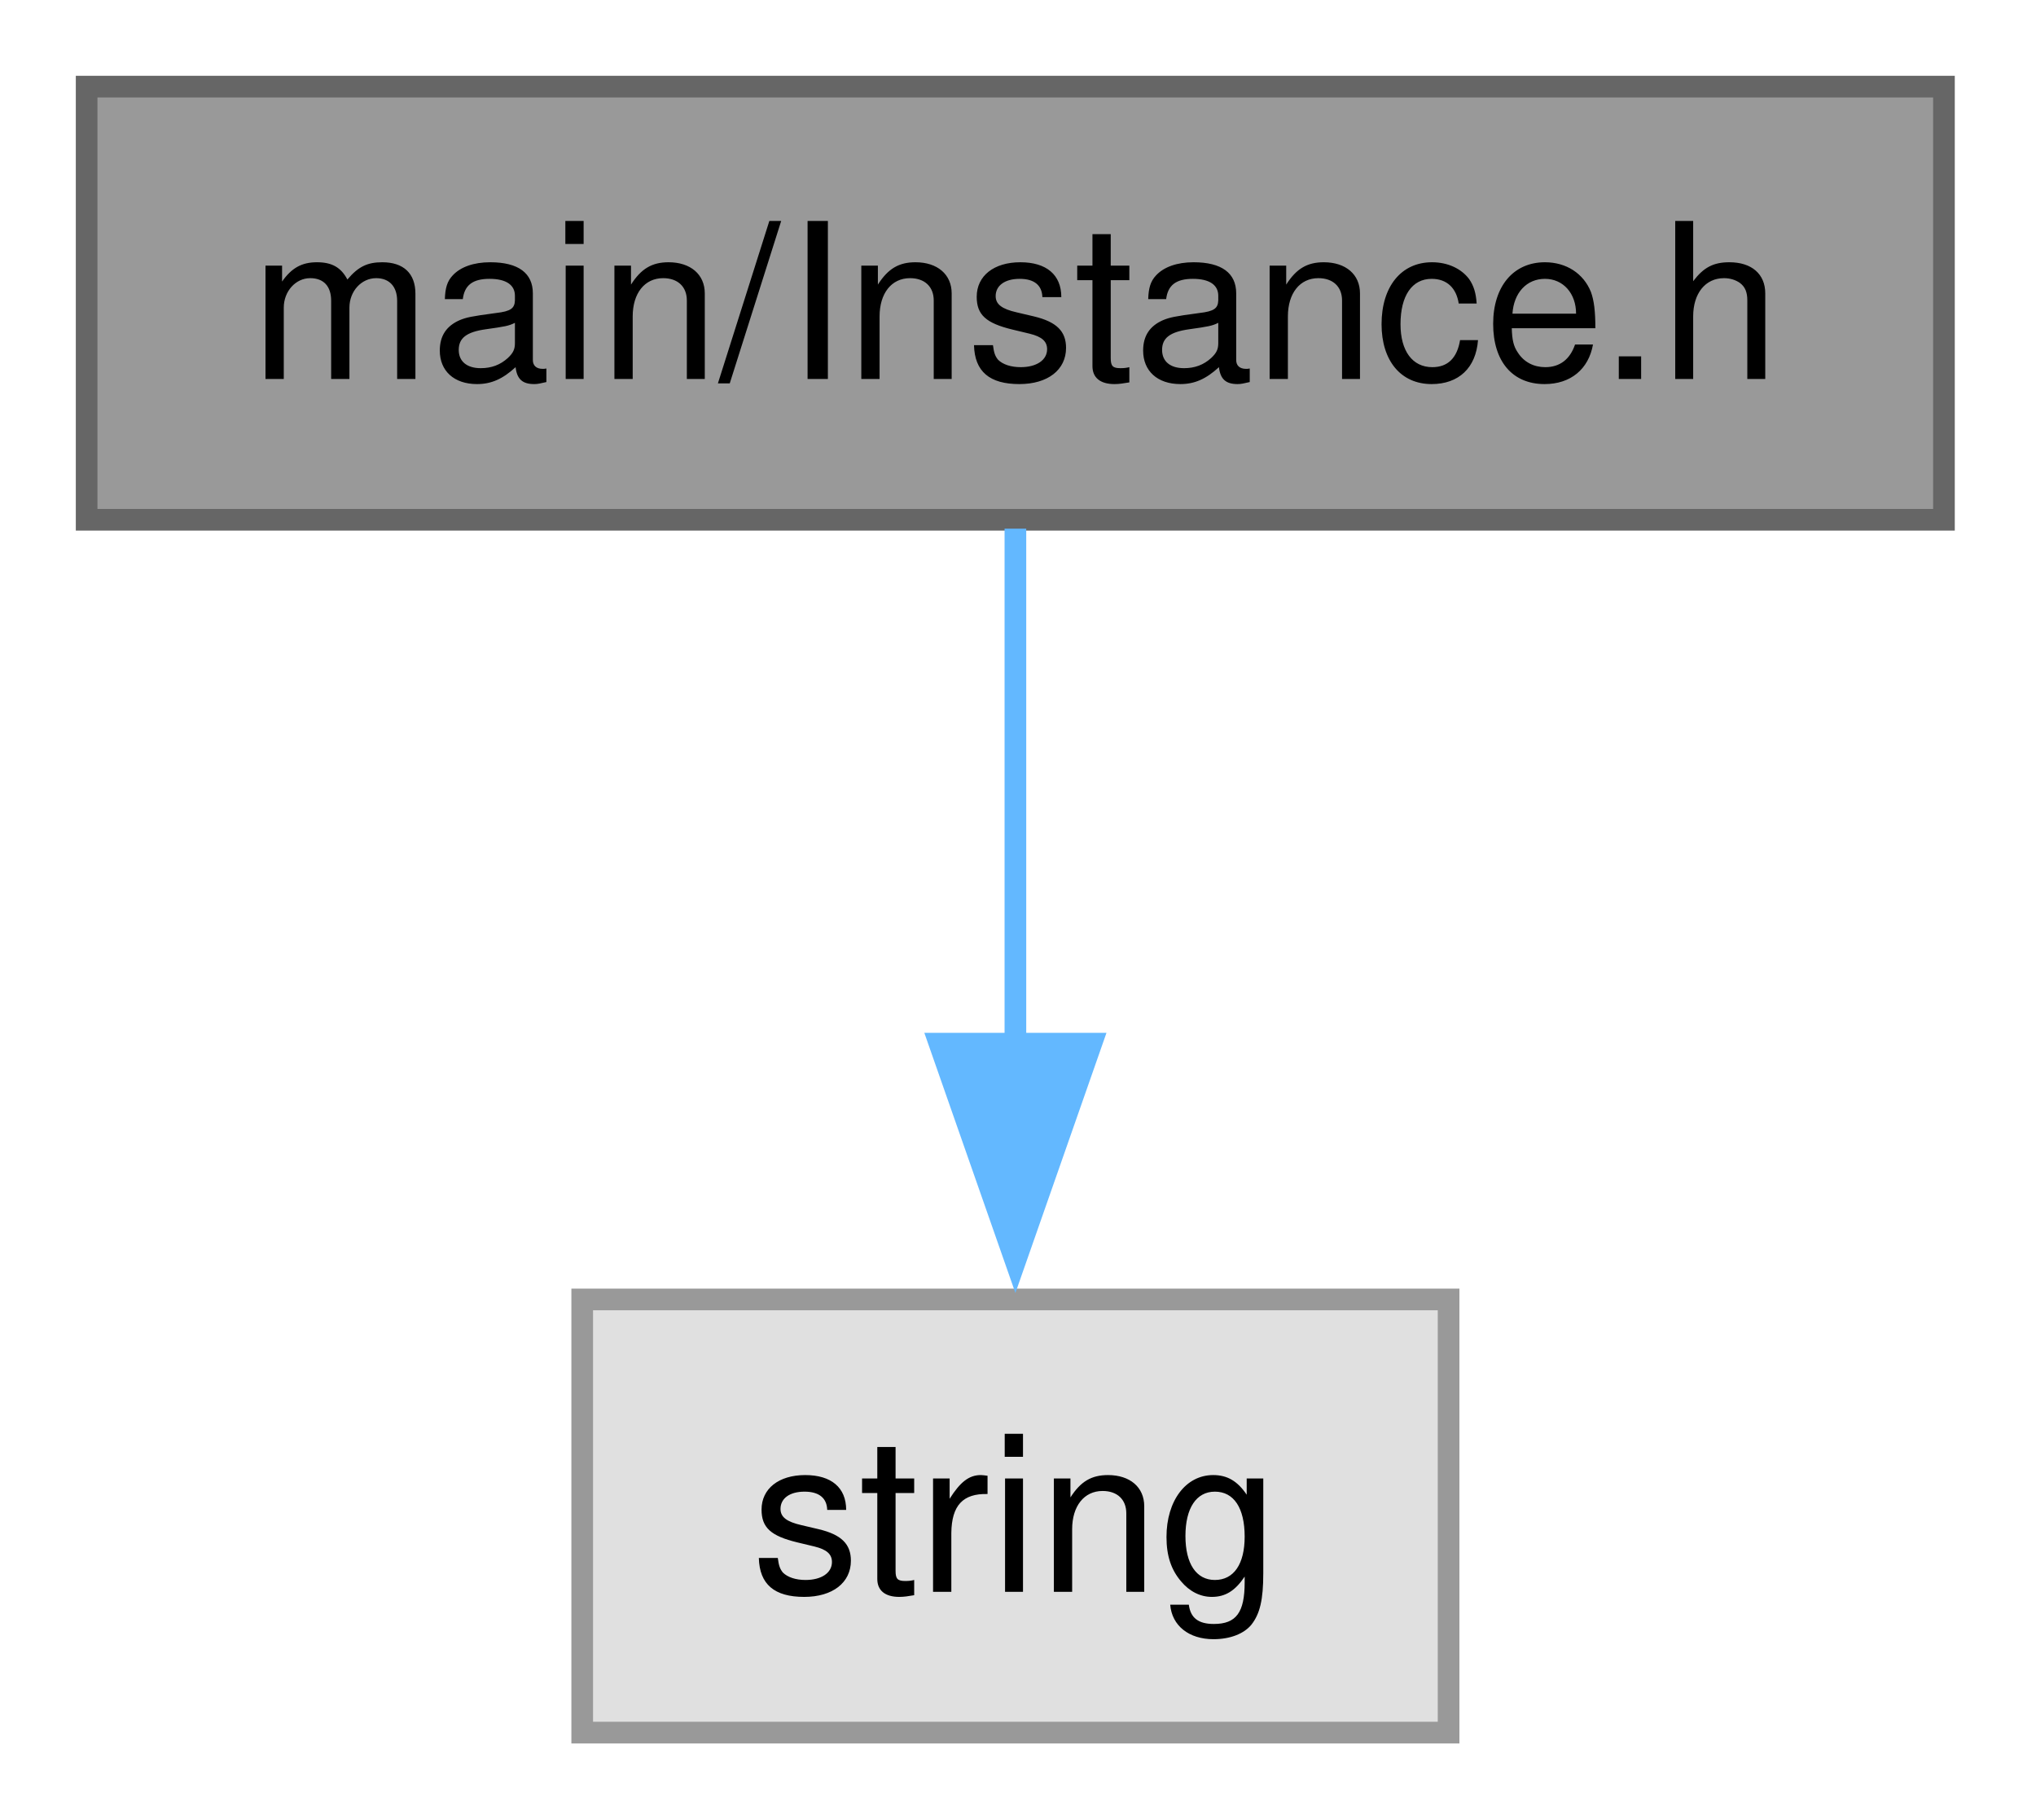
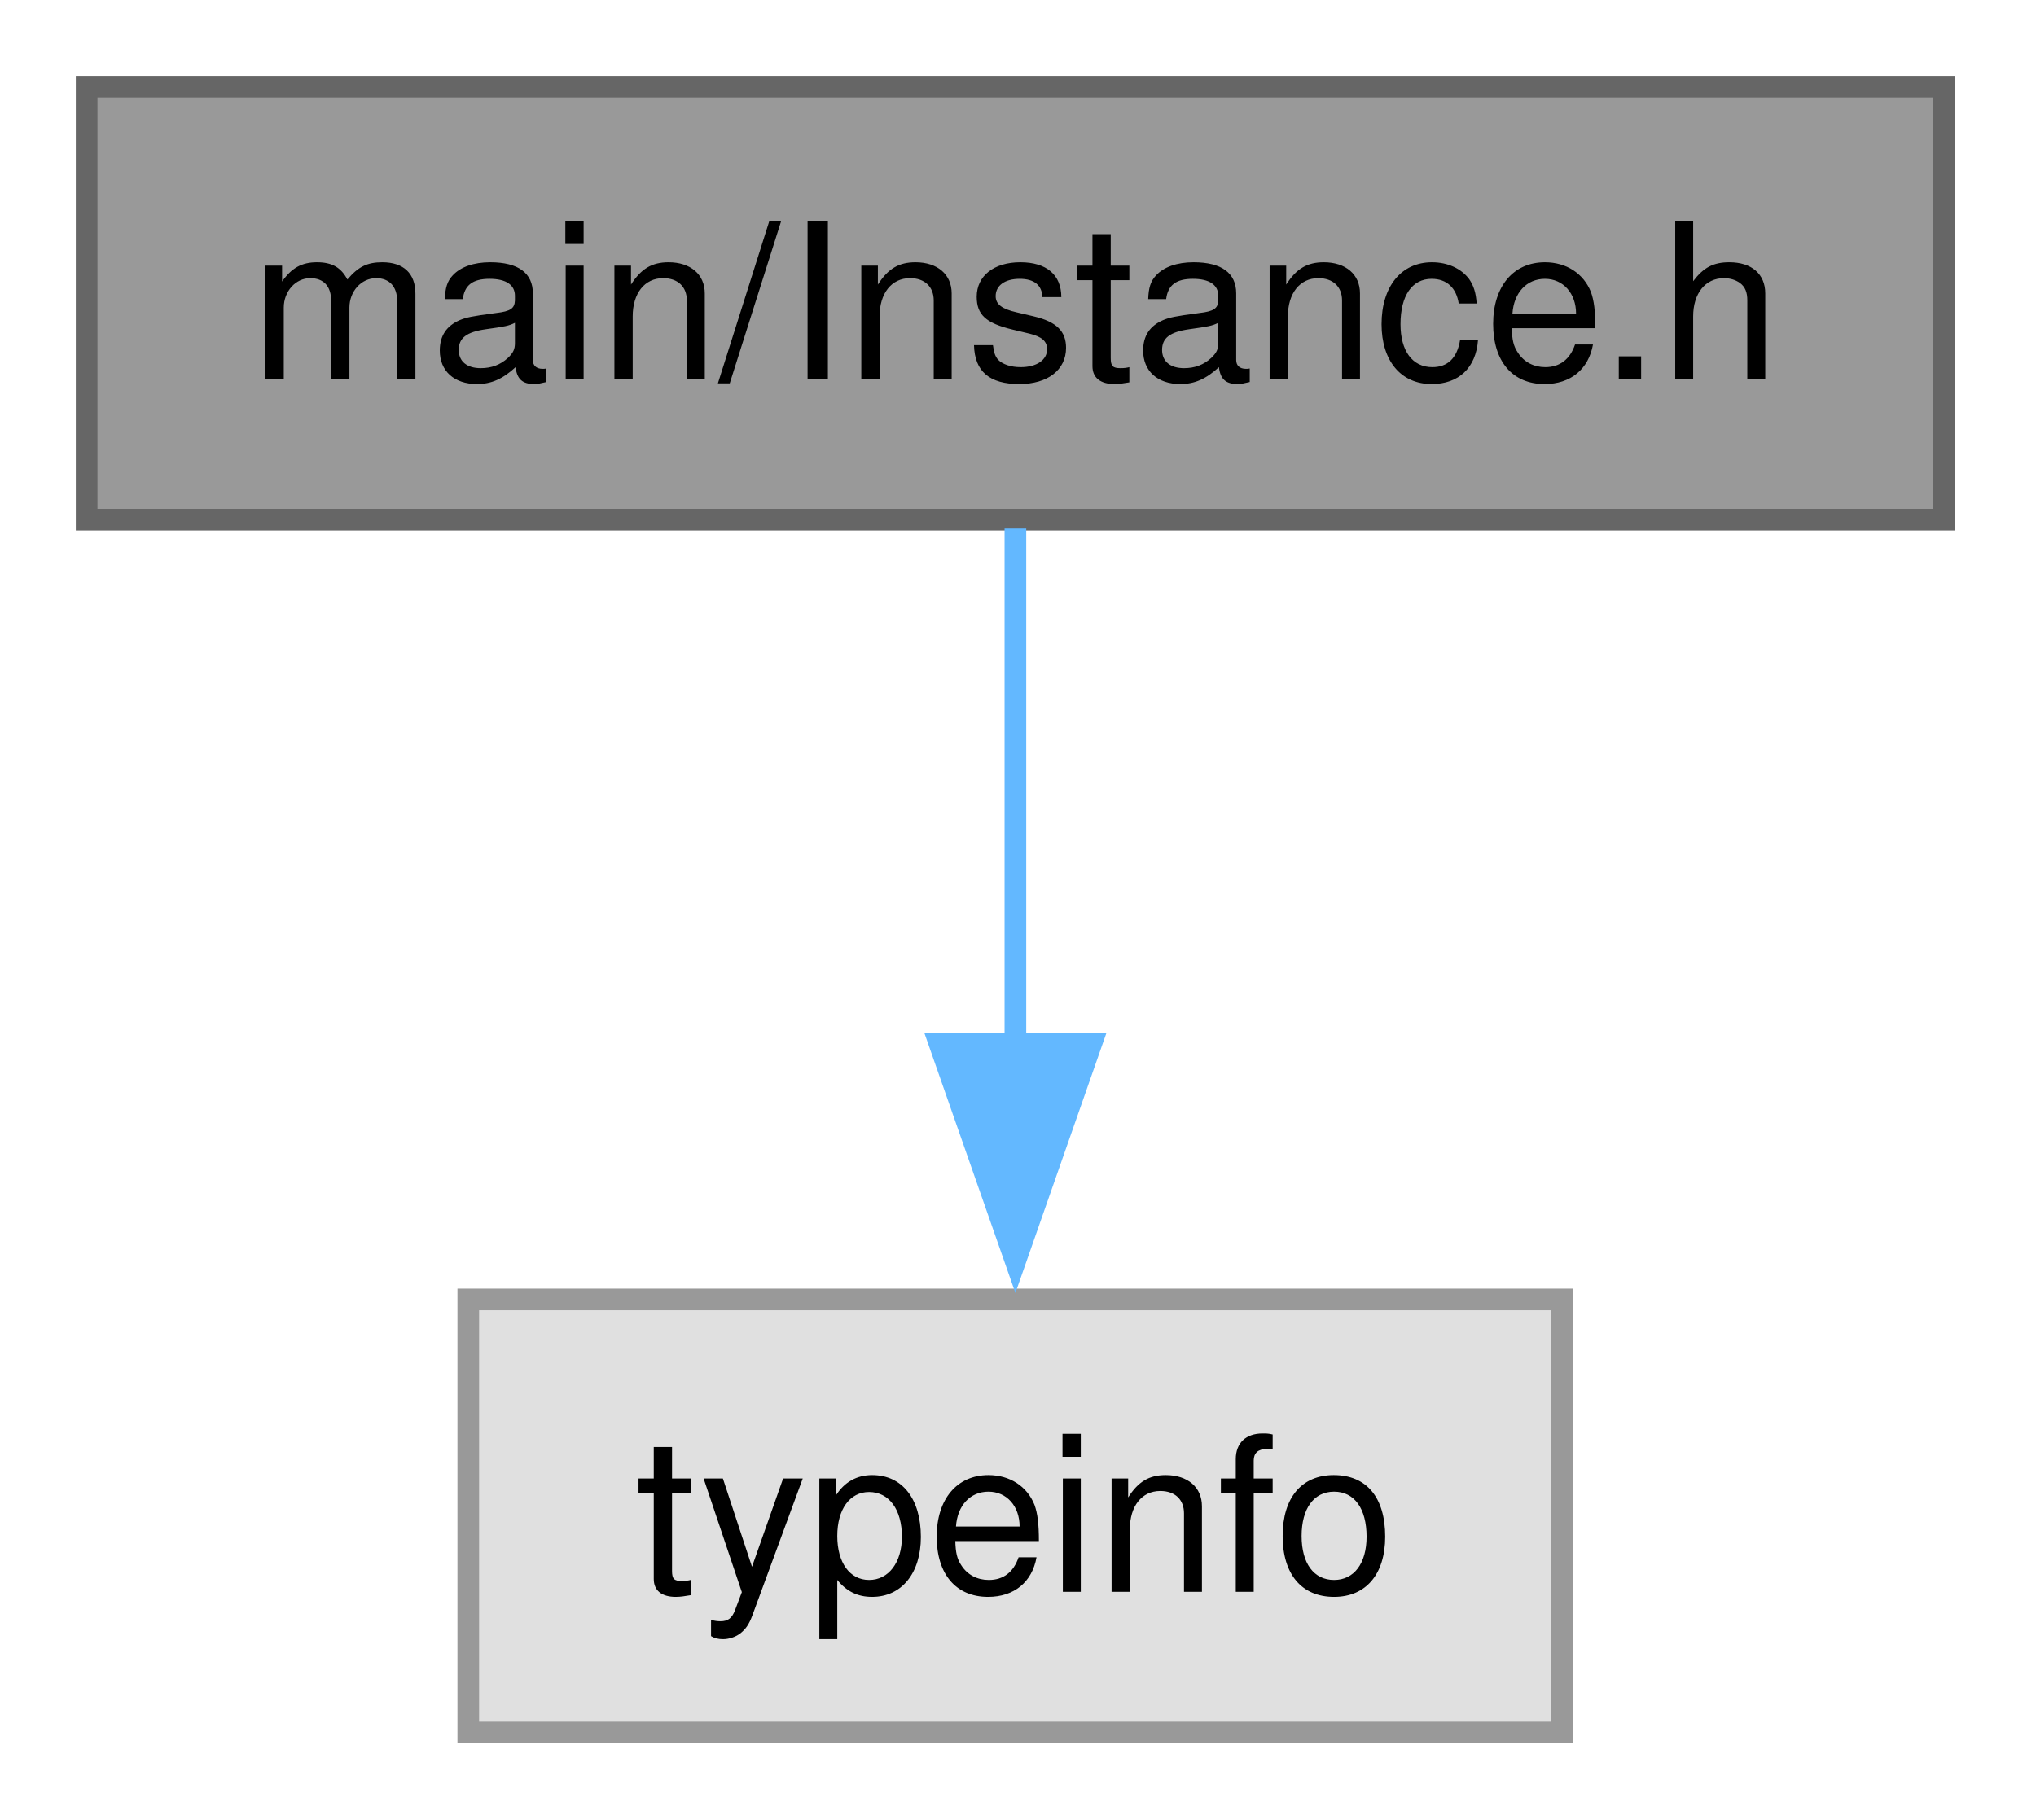
<svg xmlns="http://www.w3.org/2000/svg" xmlns:xlink="http://www.w3.org/1999/xlink" width="94pt" height="84pt" viewBox="0.00 0.00 94.00 84.00">
  <g id="graph0" class="graph" transform="scale(1 1) rotate(0) translate(4 80)">
    <g id="Node000001" class="node">
      <g id="a_Node000001">
        <a xlink:title="The AbstractInstance and Instance classes.">
          <polygon fill="#999999" stroke="#666666" points="85.75,-76 0,-76 0,-56 85.75,-56 85.75,-76" />
          <text xml:space="preserve" text-anchor="middle" x="42.88" y="-62.5" font-family="Helvetica,sans-Serif" font-size="10.00">main/Instance.h</text>
        </a>
      </g>
    </g>
    <g id="Node000002" class="node">
      <g id="a_Node000002">
        <a xlink:title=" ">
-           <polygon fill="#e0e0e0" stroke="#999999" points="62.88,-20 22.88,-20 22.88,0 62.88,0 62.88,-20" />
-           <text xml:space="preserve" text-anchor="middle" x="42.88" y="-6.5" font-family="Helvetica,sans-Serif" font-size="10.00">string</text>
+           <polygon fill="#e0e0e0" stroke="#999999" points="68.12,-20 17.62,-20 17.62,0 68.12,0 68.12,-20" />
+           <text xml:space="preserve" text-anchor="middle" x="42.88" y="-6.5" font-family="Helvetica,sans-Serif" font-size="10.00">typeinfo</text>
        </a>
      </g>
    </g>
    <g id="edge1_Node000001_Node000002" class="edge">
      <g id="a_edge1_Node000001_Node000002">
        <a xlink:title=" ">
          <path fill="none" stroke="#63b8ff" d="M42.88,-55.59C42.88,-49.01 42.88,-39.96 42.88,-31.73" />
          <polygon fill="#63b8ff" stroke="#63b8ff" points="46.38,-31.81 42.88,-21.81 39.38,-31.81 46.38,-31.81" />
        </a>
      </g>
    </g>
  </g>
</svg>
